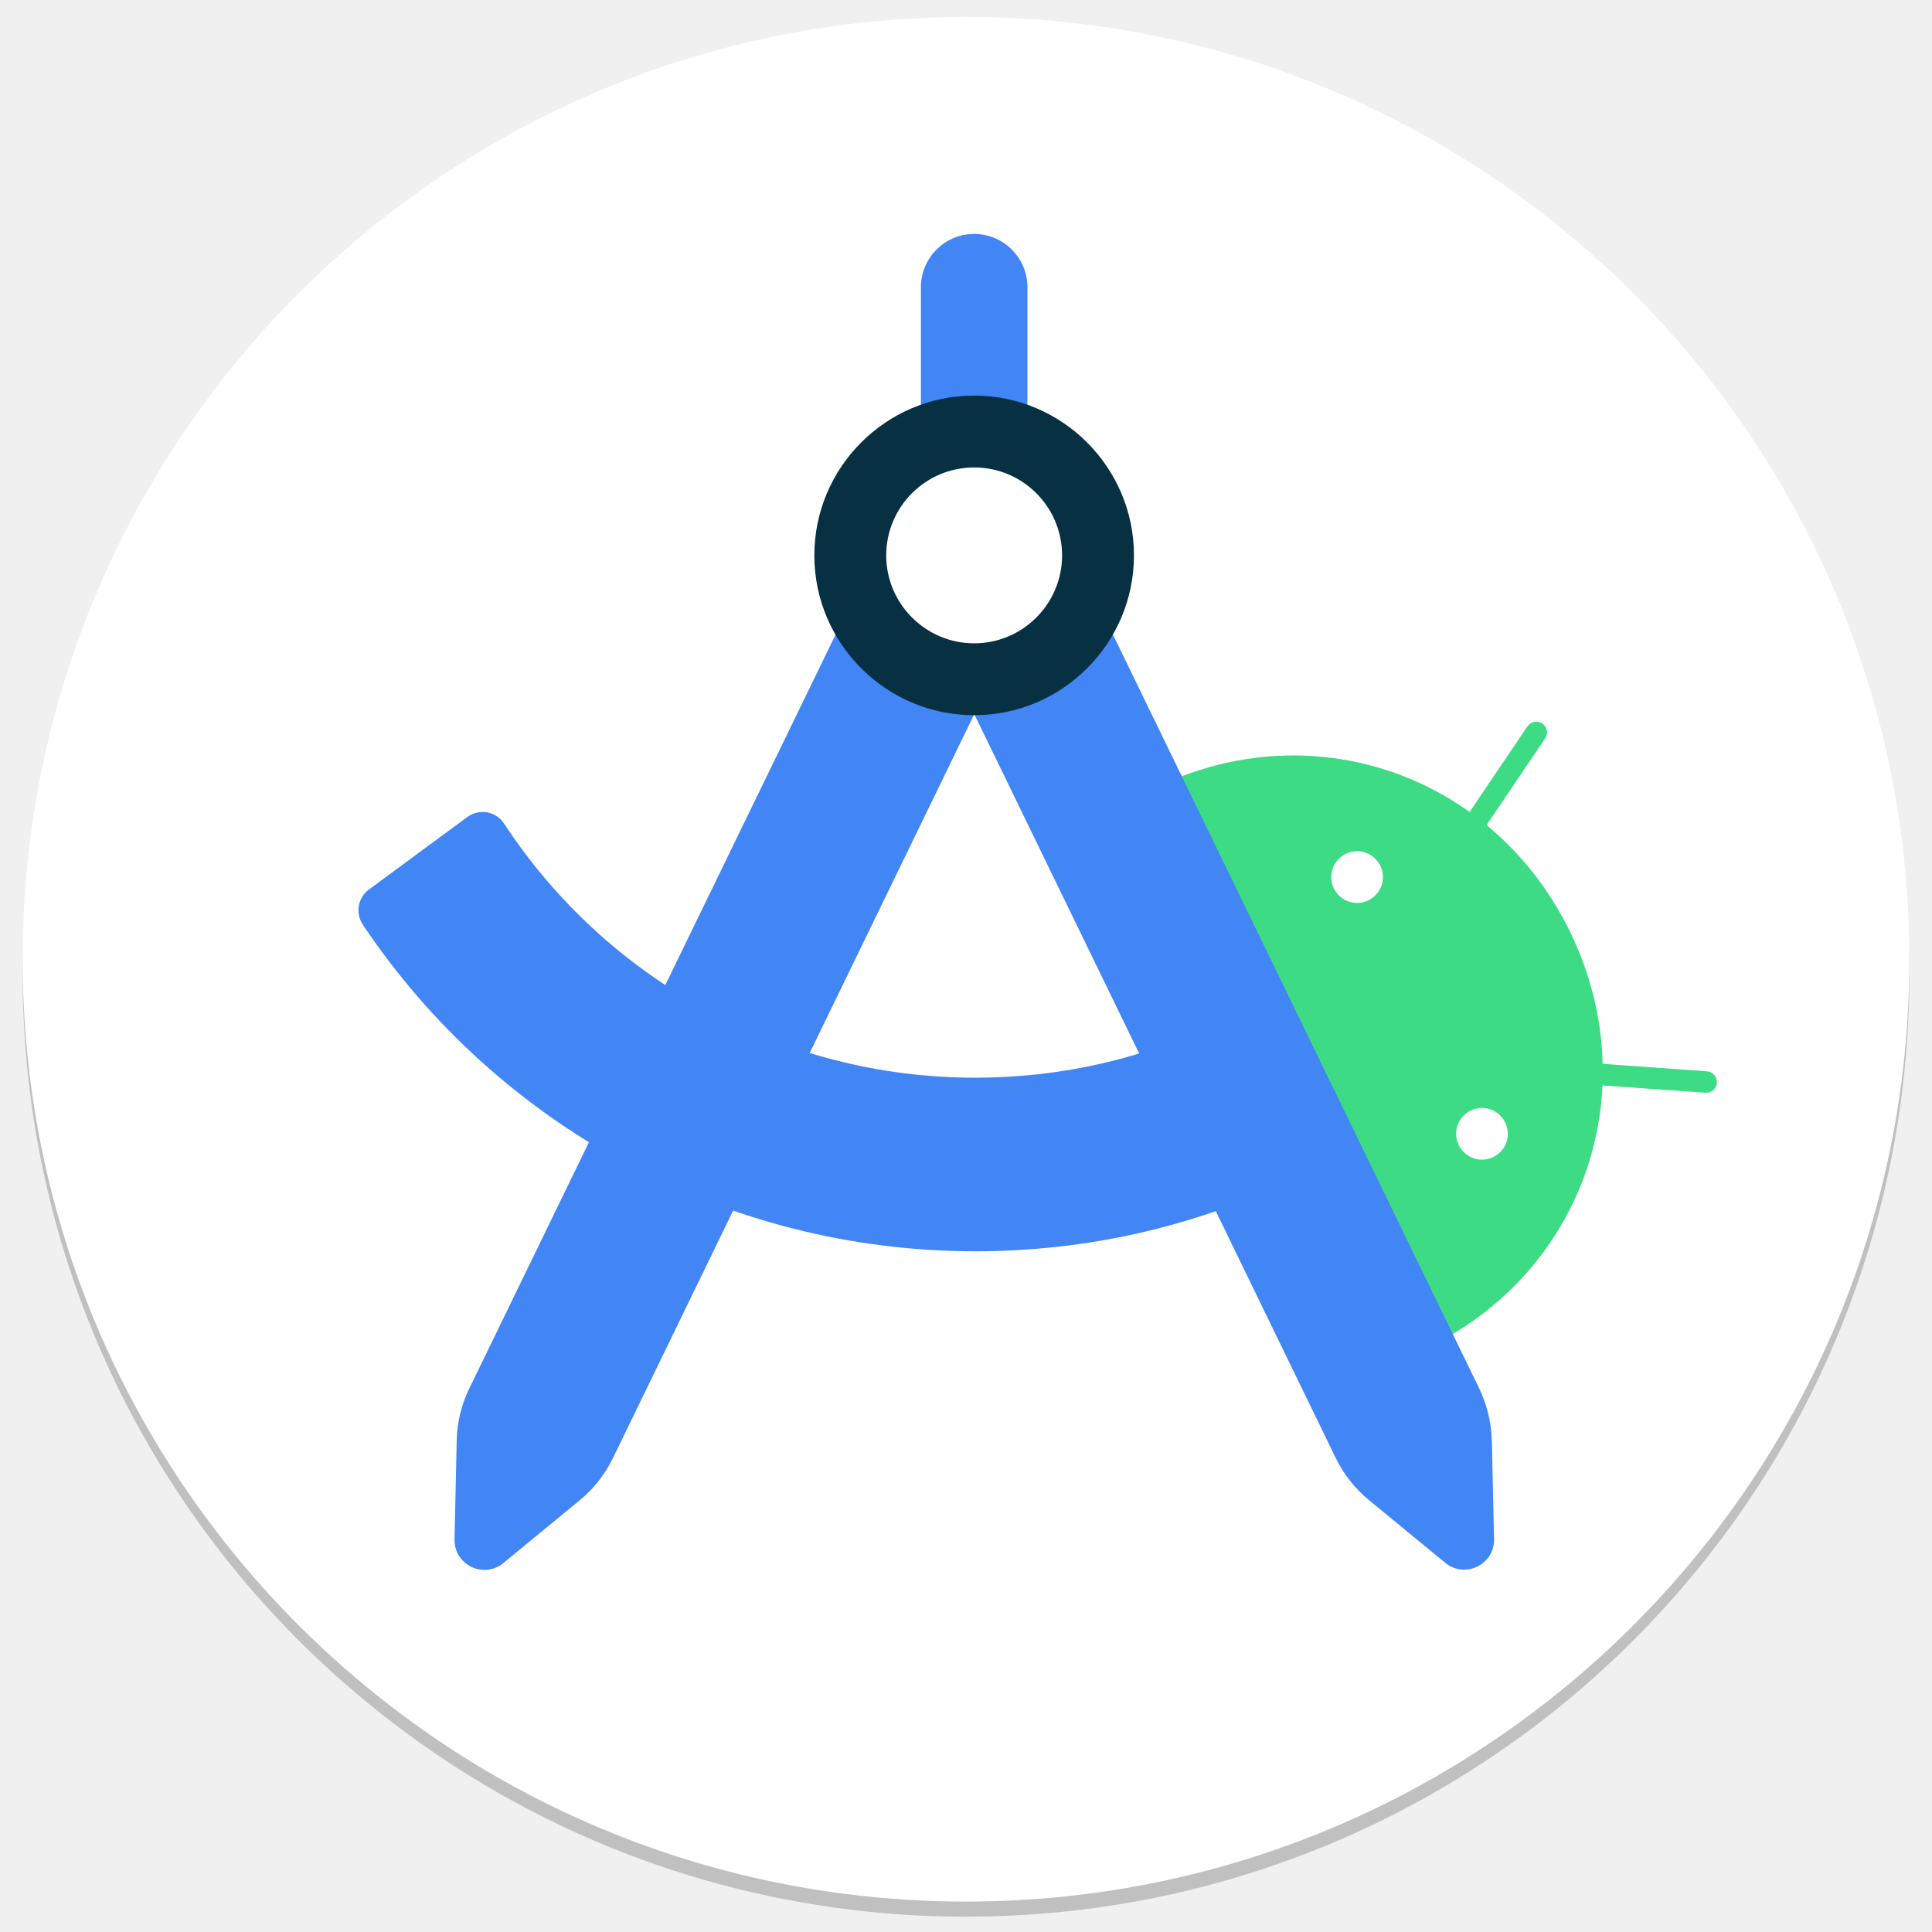
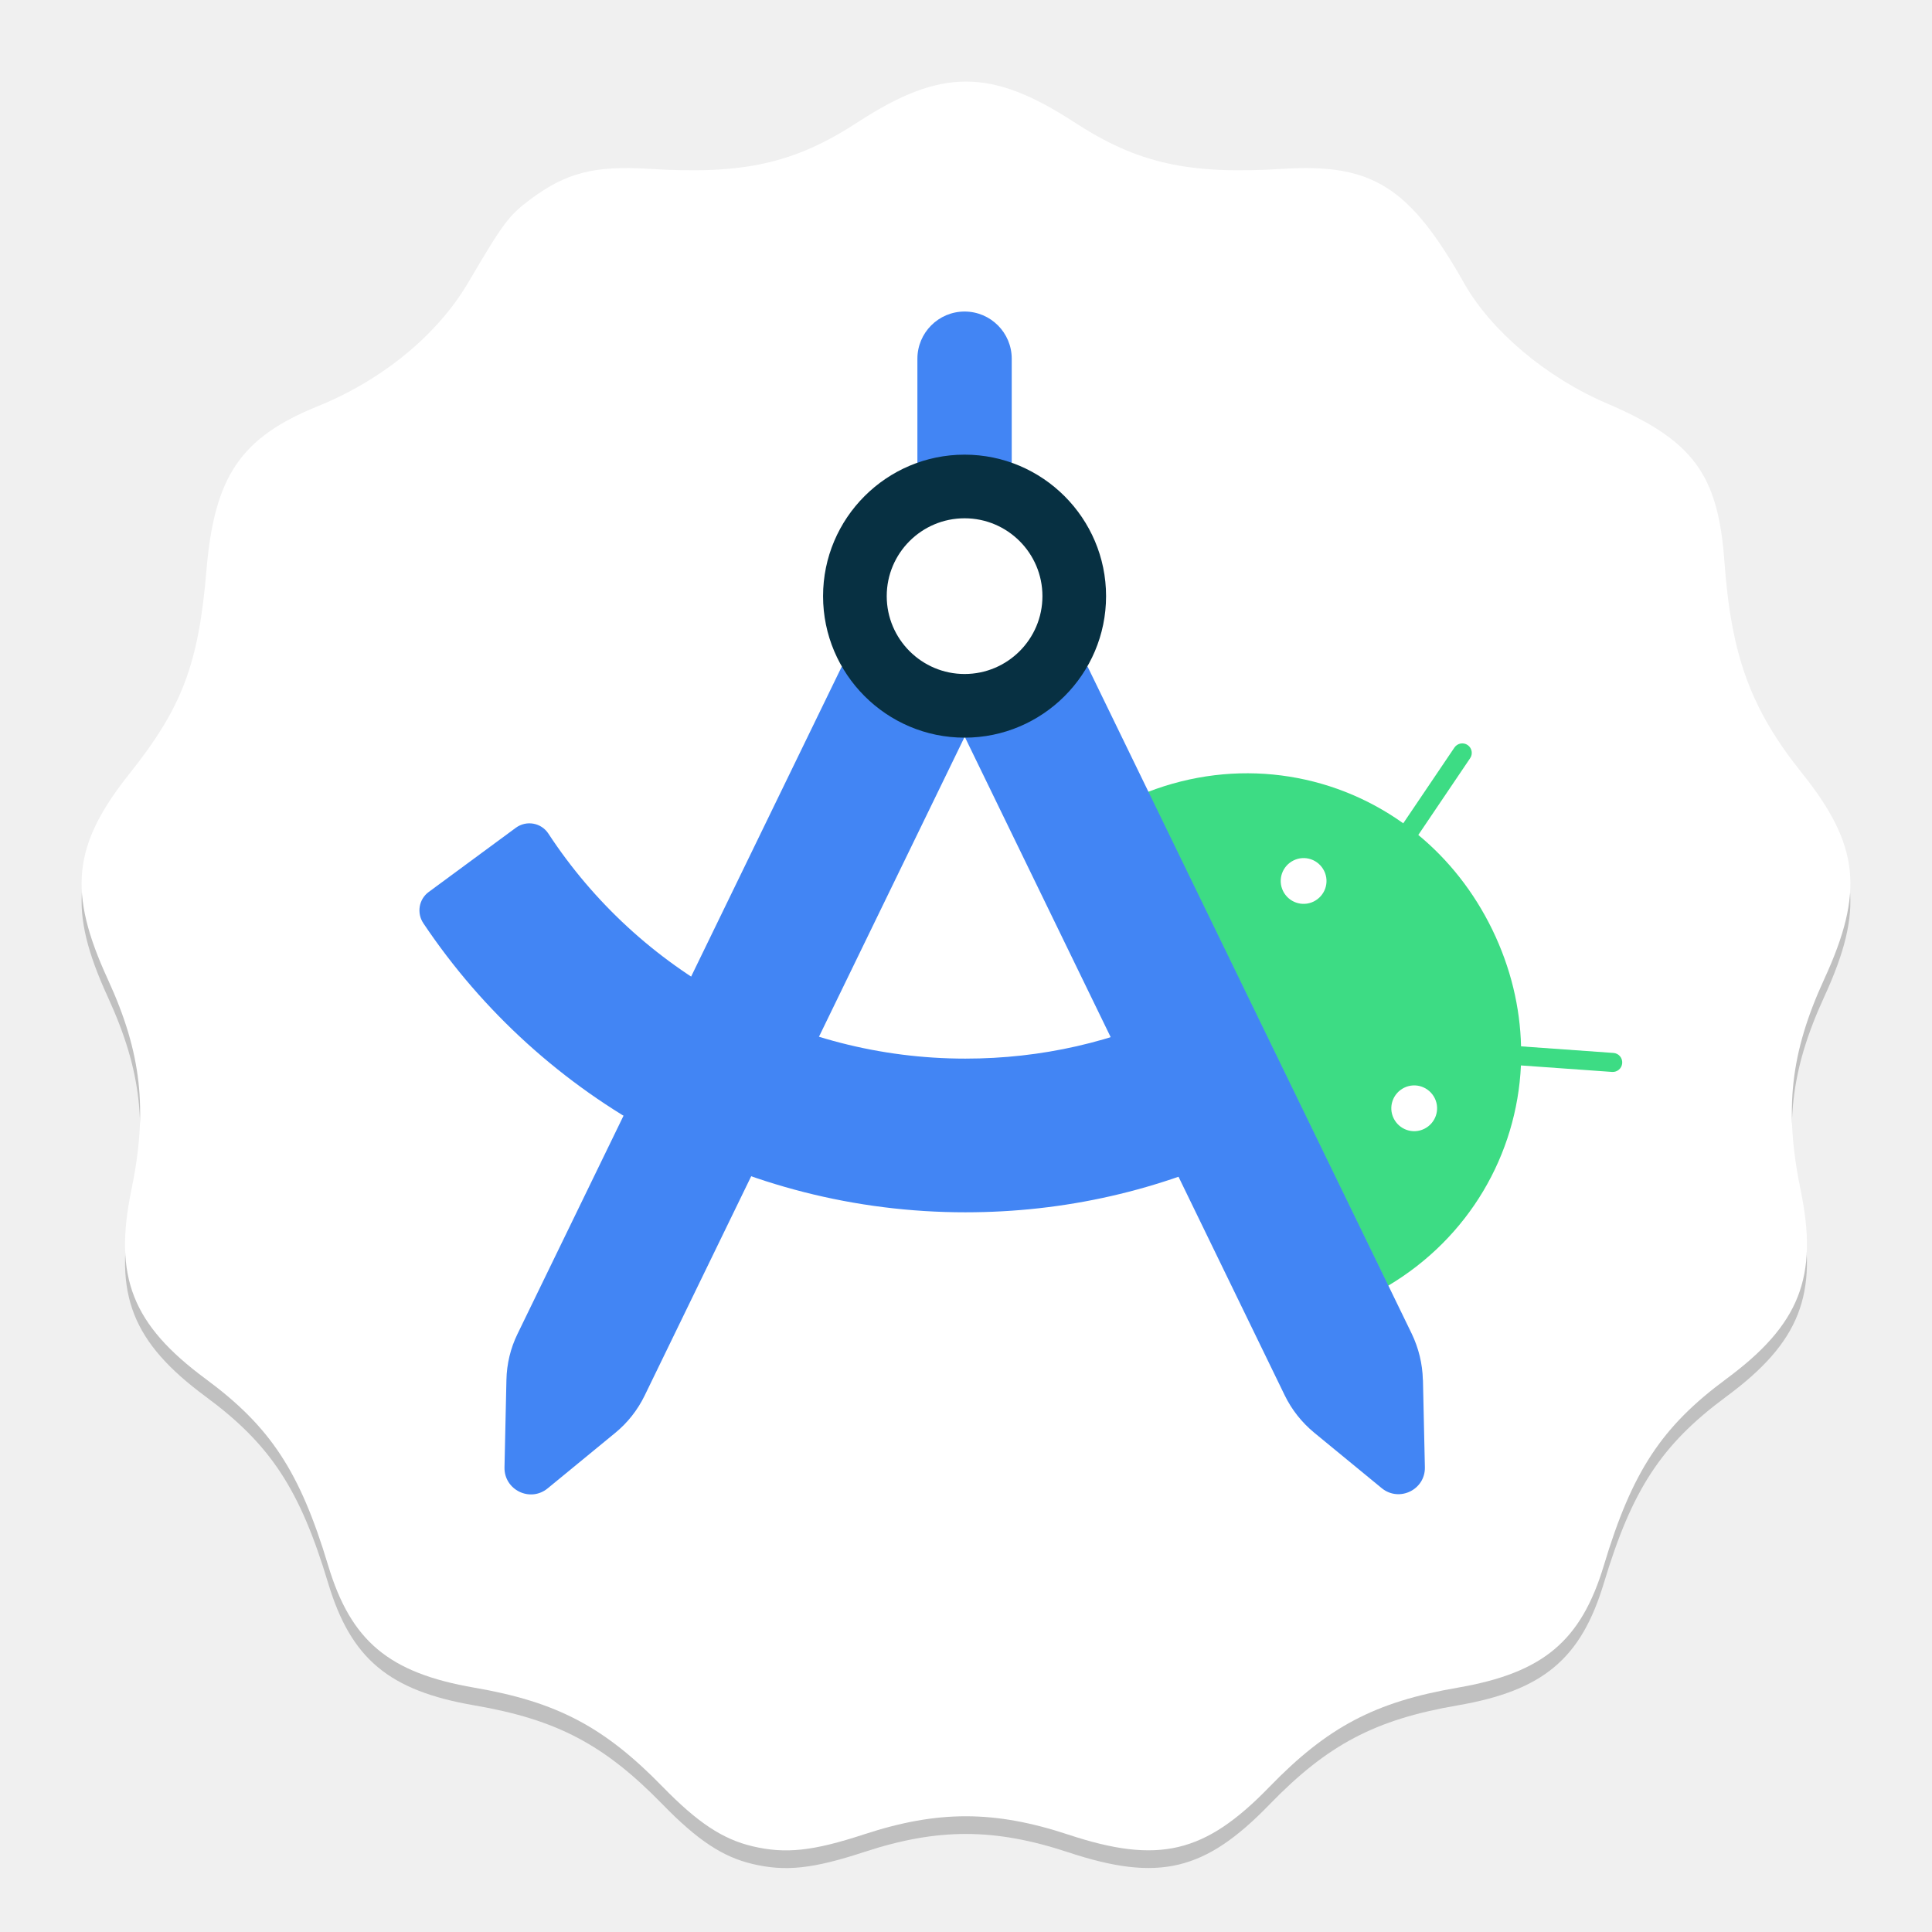
<svg xmlns="http://www.w3.org/2000/svg" width="64" height="64" viewBox="0 0 64 64" fill="none">
-   <g clip-path="url(#clip0_1092_1681)">
-     <ellipse opacity="0.2" cx="32" cy="32.277" rx="31.25" ry="31.215" fill="black" />
-     <ellipse cx="32" cy="31.777" rx="31.25" ry="31.215" fill="white" />
-     <path d="M44.185 29.428C43.977 29.003 44.156 28.493 44.581 28.285C45.006 28.076 45.516 28.255 45.725 28.68C45.933 29.105 45.754 29.616 45.329 29.824C44.904 30.032 44.394 29.854 44.185 29.428ZM48.323 37.933C48.114 37.508 48.293 36.998 48.718 36.789C49.144 36.581 49.654 36.759 49.862 37.185C50.071 37.61 49.892 38.12 49.467 38.328C49.041 38.537 48.531 38.358 48.323 37.933ZM48.684 26.898C45.963 24.955 42.412 24.453 39.125 25.725L48.11 44.201C51.138 42.402 52.932 39.294 53.085 35.956L56.496 36.198C56.691 36.211 56.861 36.066 56.874 35.866C56.887 35.671 56.742 35.501 56.542 35.488L53.09 35.241C53.056 33.787 52.707 32.303 52.014 30.874C51.321 29.45 50.368 28.259 49.245 27.332L51.185 24.462C51.295 24.3 51.253 24.079 51.091 23.968C50.929 23.858 50.708 23.9 50.598 24.062L48.684 26.894" fill="#3DDC84" />
-     <path d="M40.401 33.855C37.866 35.08 35.141 35.7 32.3 35.7C25.9 35.7 20.087 32.452 16.698 27.281C16.43 26.873 15.877 26.775 15.482 27.064L12.22 29.467C11.851 29.739 11.765 30.258 12.025 30.64C16.477 37.287 24.016 41.45 32.3 41.45C36.012 41.45 39.58 40.638 42.901 39.034L40.401 33.855V33.855Z" fill="#4285F4" />
-     <path d="M32.27 13.414H34.035V9.515C34.035 8.541 33.244 7.75 32.27 7.75C31.296 7.75 30.506 8.541 30.506 9.515V13.414H32.27Z" fill="#4285F4" />
-     <path d="M27.678 21.026L15.546 45.995C15.282 46.535 15.142 47.122 15.129 47.722L15.057 50.992C15.04 51.838 16.018 52.314 16.673 51.779L19.198 49.703C19.662 49.325 20.036 48.849 20.3 48.309L32.257 23.692L27.682 21.03L27.678 21.026Z" fill="#4285F4" />
-     <path d="M49.416 47.718C49.403 47.118 49.258 46.531 48.999 45.991L36.867 21.021L32.291 23.692L44.249 48.3C44.513 48.84 44.887 49.312 45.35 49.695L47.876 51.77C48.531 52.306 49.513 51.83 49.492 50.983L49.42 47.713L49.416 47.718Z" fill="#4285F4" />
-     <path d="M32.27 13.104C29.349 13.104 26.976 15.481 26.976 18.398C26.976 21.315 29.353 23.692 32.27 23.692C35.187 23.692 37.564 21.315 37.564 18.398C37.564 15.481 35.187 13.104 32.27 13.104V13.104ZM32.27 21.311C30.667 21.311 29.357 20.005 29.357 18.398C29.357 16.79 30.663 15.485 32.27 15.485C33.877 15.485 35.183 16.79 35.183 18.398C35.183 20.005 33.877 21.311 32.27 21.311Z" fill="#073042" />
-   </g>
-   <defs>
-     <clipPath id="clip0_1092_1681">
-       <rect width="64" height="64" fill="white" />
-     </clipPath>
-   </defs>
+   <path opacity="0.2" d="M24.927 61.746C23.938 61.512 23.11 60.963 21.951 59.775C20.016 57.789 18.445 56.963 15.716 56.493C12.884 56.005 11.625 54.953 10.869 52.439C9.935 49.335 8.959 47.849 6.814 46.265C4.381 44.468 3.757 42.884 4.351 40.012C4.901 37.352 4.69 35.462 3.573 33.03C2.241 30.129 2.405 28.579 4.298 26.203C6.033 24.024 6.578 22.584 6.838 19.487C7.1 16.362 7.97 15.079 10.53 14.042C12.668 13.176 14.496 11.673 15.509 9.948C16.682 7.953 16.853 7.725 17.579 7.183C18.751 6.309 19.698 6.066 21.503 6.179C24.638 6.376 26.318 6 28.423 4.629C31.168 2.842 32.832 2.842 35.577 4.629C37.682 6 39.362 6.376 42.497 6.179C45.461 5.994 46.694 6.772 48.501 9.968C49.397 11.552 51.227 13.093 53.23 13.95C56.083 15.171 56.913 16.286 57.123 19.182C57.351 22.318 57.994 24.072 59.698 26.203C61.595 28.575 61.76 30.127 60.426 33.03C59.309 35.462 59.099 37.352 59.649 40.012C60.242 42.884 59.618 44.468 57.185 46.265C55.041 47.849 54.065 49.335 53.131 52.439C52.374 54.953 51.116 56.005 48.284 56.493C45.549 56.964 43.976 57.793 42.049 59.781C39.912 61.985 38.38 62.348 35.392 61.361C32.949 60.553 31.067 60.55 28.633 61.348C26.928 61.908 26.02 62.005 24.927 61.746V61.746Z" fill="black" />
+   <path d="M24.927 61.16C23.938 60.926 23.11 60.377 21.951 59.189C20.016 57.203 18.445 56.377 15.716 55.907C12.884 55.419 11.625 54.367 10.869 51.853C9.935 48.749 8.959 47.263 6.814 45.679C4.381 43.882 3.757 42.298 4.351 39.426C4.901 36.767 4.69 34.876 3.573 32.444C2.241 29.543 2.405 27.993 4.298 25.617C6.033 23.438 6.578 21.998 6.838 18.901C7.1 15.776 7.97 14.494 10.53 13.456C12.668 12.59 14.496 11.087 15.509 9.362C16.682 7.367 16.853 7.139 17.579 6.597C18.751 5.723 19.698 5.48 21.503 5.593C24.638 5.79 26.318 5.414 28.423 4.043C31.168 2.256 32.832 2.256 35.577 4.043C37.682 5.414 39.362 5.79 42.497 5.593C45.461 5.408 46.694 6.186 48.501 9.382C49.397 10.966 51.227 12.507 53.23 13.364C56.083 14.585 56.913 15.7 57.123 18.596C57.351 21.732 57.994 23.486 59.698 25.617C61.595 27.989 61.76 29.541 60.426 32.444C59.309 34.876 59.099 36.767 59.649 39.426C60.242 42.298 59.618 43.882 57.185 45.679C55.041 47.263 54.065 48.749 53.131 51.853C52.374 54.367 51.116 55.419 48.284 55.907C45.549 56.378 43.976 57.207 42.049 59.195C39.912 61.399 38.38 61.762 35.392 60.775C32.949 59.967 31.067 59.964 28.633 60.762C26.928 61.322 26.02 61.419 24.927 61.16V61.16Z" fill="white" />
+   <path d="M42.502 29.515C42.318 29.138 42.476 28.686 42.853 28.502C43.229 28.317 43.681 28.476 43.865 28.852C44.05 29.229 43.892 29.68 43.515 29.865C43.139 30.049 42.687 29.891 42.502 29.515ZM46.166 37.045C45.981 36.668 46.14 36.217 46.516 36.032C46.893 35.848 47.344 36.006 47.529 36.382C47.713 36.759 47.555 37.211 47.179 37.395C46.802 37.58 46.35 37.421 46.166 37.045ZM46.486 27.274C44.076 25.554 40.932 25.11 38.022 26.235L45.978 42.595C48.658 41.002 50.247 38.25 50.383 35.294L53.403 35.509C53.576 35.52 53.726 35.392 53.738 35.215C53.749 35.042 53.621 34.891 53.444 34.88L50.387 34.662C50.356 33.374 50.048 32.06 49.434 30.795C48.82 29.534 47.977 28.479 46.983 27.659L48.7 25.117C48.798 24.974 48.76 24.778 48.617 24.68C48.474 24.582 48.278 24.62 48.18 24.763L46.486 27.271" fill="#3DDC84" />
+   <path d="M39.152 33.434C36.908 34.519 34.494 35.068 31.979 35.068C26.313 35.068 21.166 32.192 18.165 27.613C17.928 27.252 17.438 27.165 17.088 27.421L14.2 29.549C13.873 29.79 13.797 30.249 14.027 30.588C17.969 36.473 24.645 40.159 31.979 40.159C35.266 40.159 38.425 39.44 41.365 38.02L39.152 33.434Z" fill="#4285F4" />
+   <path d="M31.953 15.335H33.515V11.883C33.515 11.021 32.815 10.32 31.953 10.32C31.091 10.32 30.39 11.021 30.39 11.883V15.335H31.953Z" fill="#4285F4" />
+   <path d="M27.887 22.075L17.145 44.184C16.911 44.662 16.787 45.181 16.776 45.712L16.712 48.608C16.697 49.357 17.563 49.779 18.142 49.304L20.379 47.467C20.789 47.132 21.121 46.71 21.354 46.232L31.942 24.436L27.89 22.079L27.887 22.075Z" fill="#4285F4" />
+   <path d="M47.134 45.708C47.122 45.178 46.994 44.658 46.765 44.18L36.023 22.071L31.972 24.436L42.559 46.224C42.792 46.702 43.124 47.12 43.534 47.459L45.771 49.297C46.35 49.771 47.22 49.349 47.201 48.6L47.137 45.705L47.134 45.708Z" fill="#4285F4" />
+   <path d="M31.953 15.061C29.366 15.061 27.265 17.165 27.265 19.748C27.265 22.331 29.37 24.436 31.953 24.436C34.535 24.436 36.64 22.331 36.64 19.748C36.64 17.165 34.535 15.061 31.953 15.061ZM31.953 22.327C30.533 22.327 29.374 21.171 29.374 19.748C29.374 18.325 30.529 17.169 31.953 17.169C33.376 17.169 34.532 18.325 34.532 19.748C34.532 21.171 33.376 22.327 31.953 22.327Z" fill="#073042" />
</svg>
